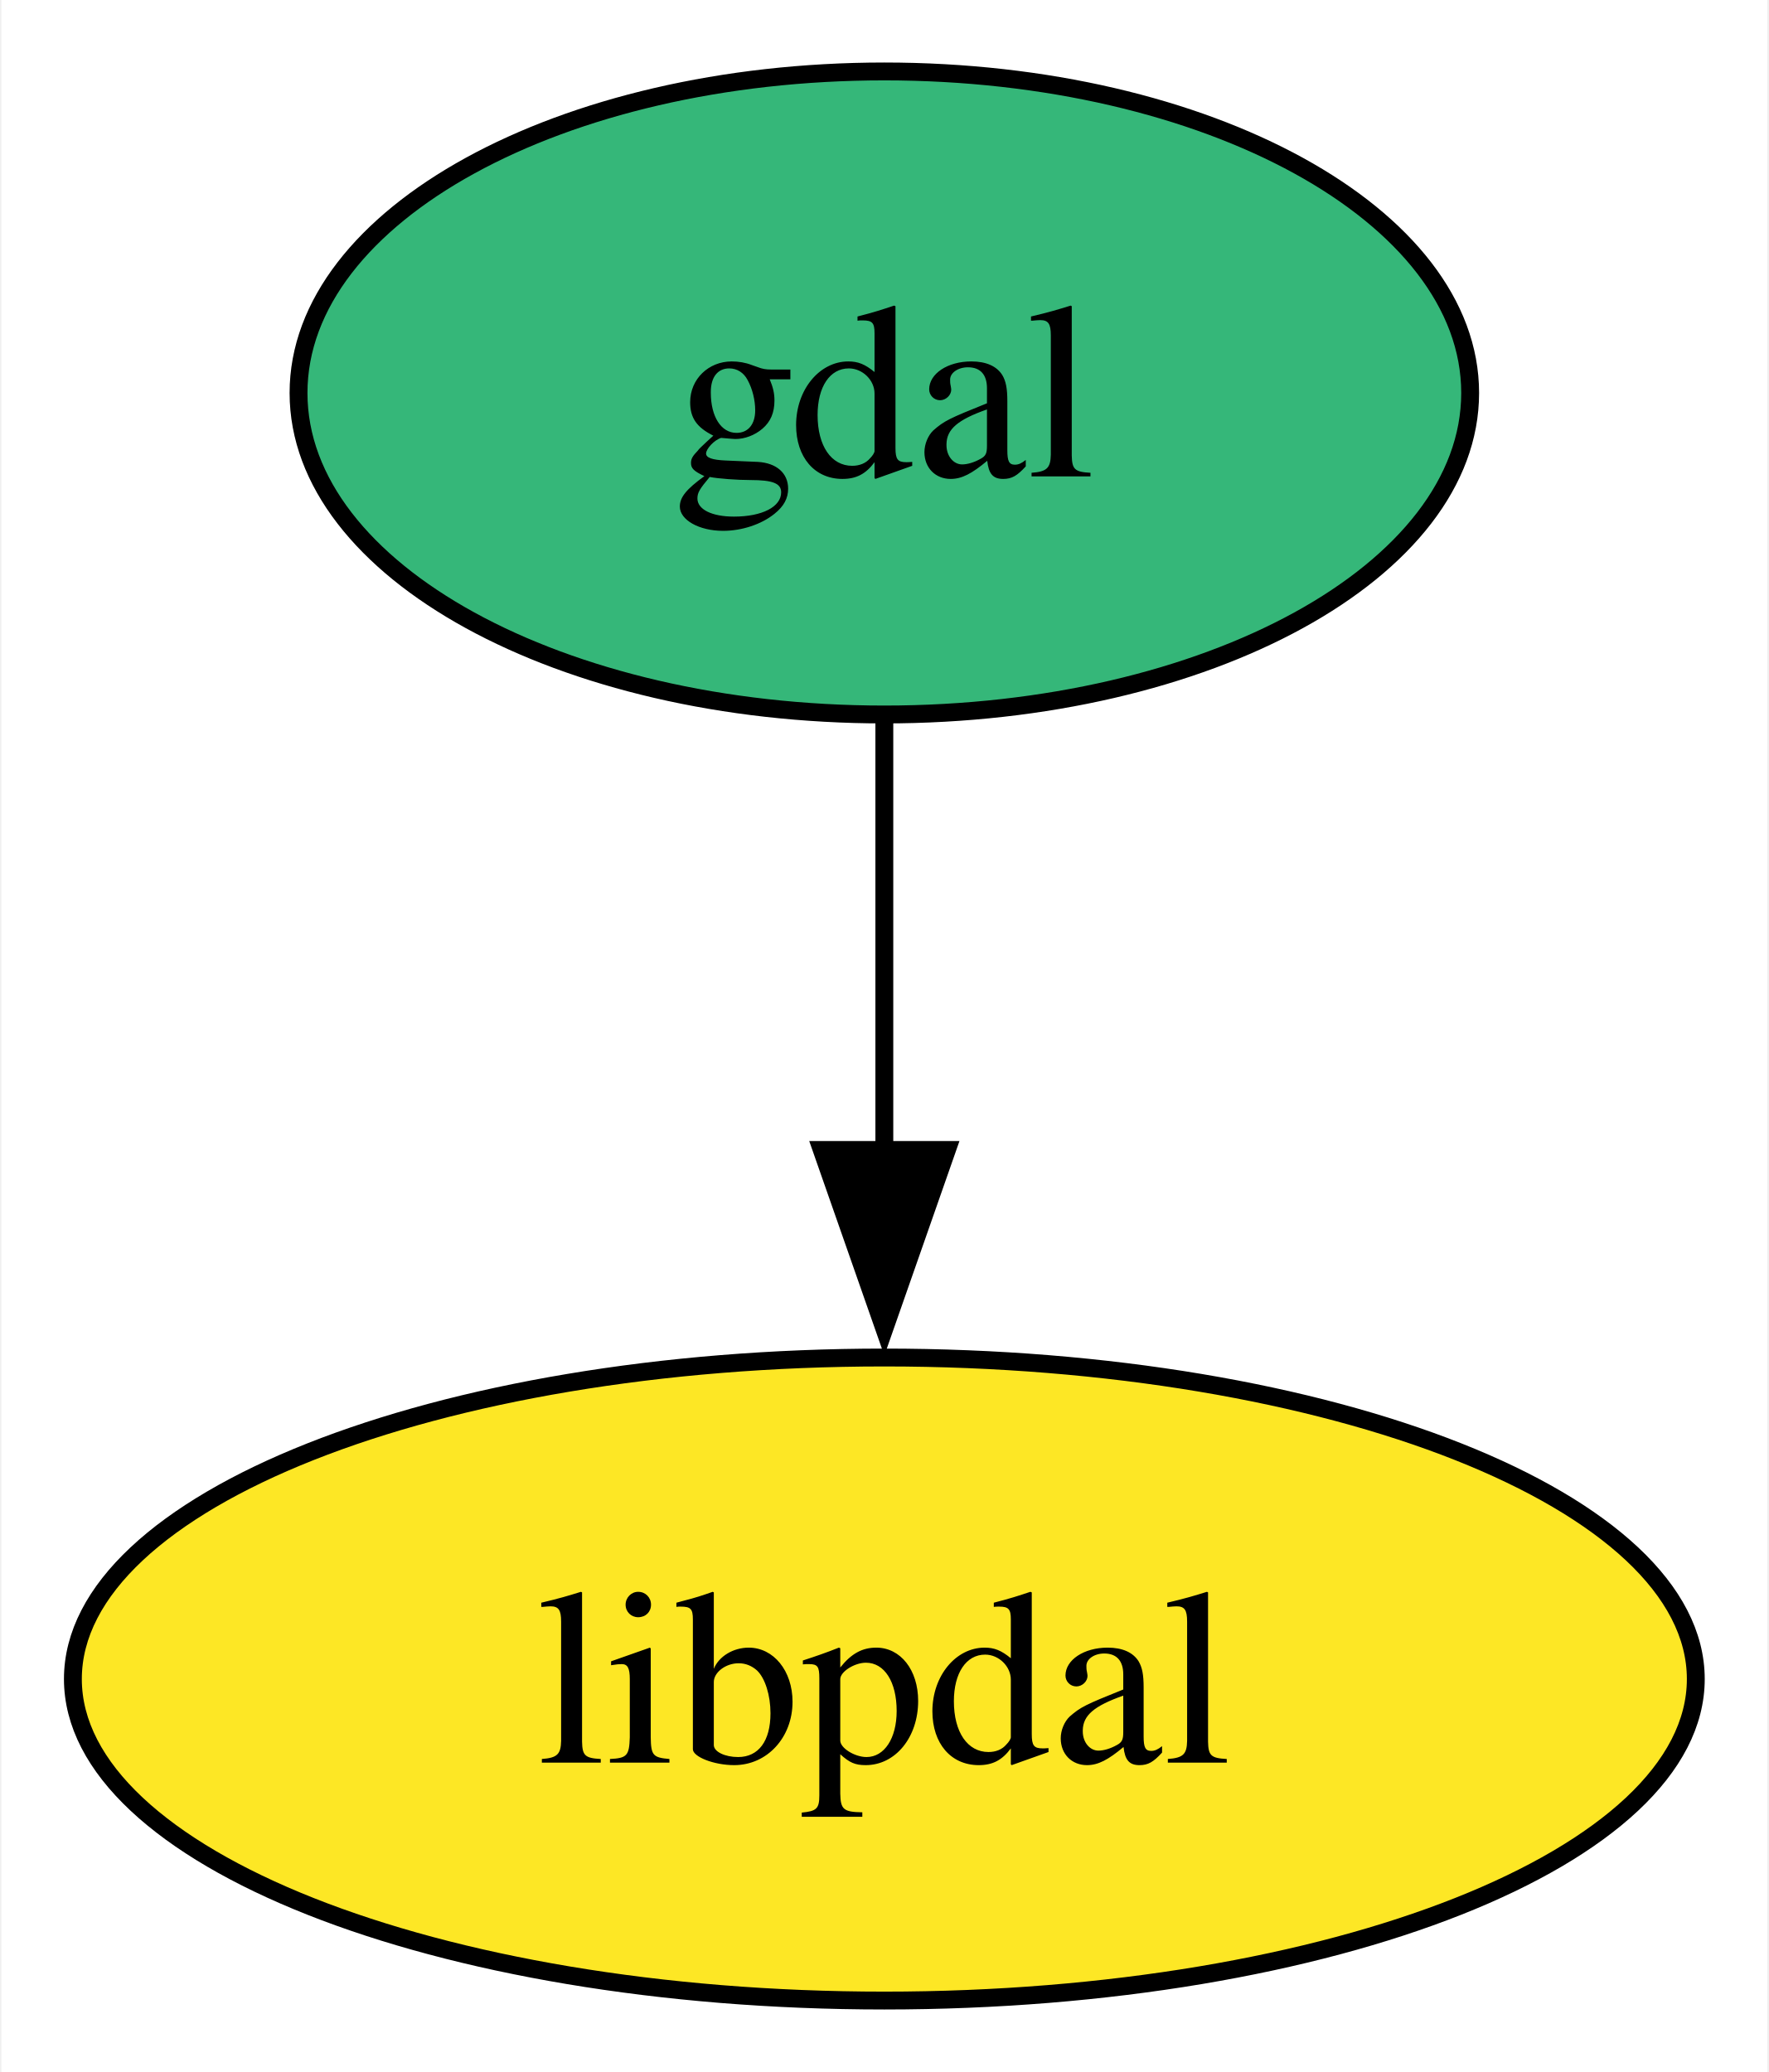
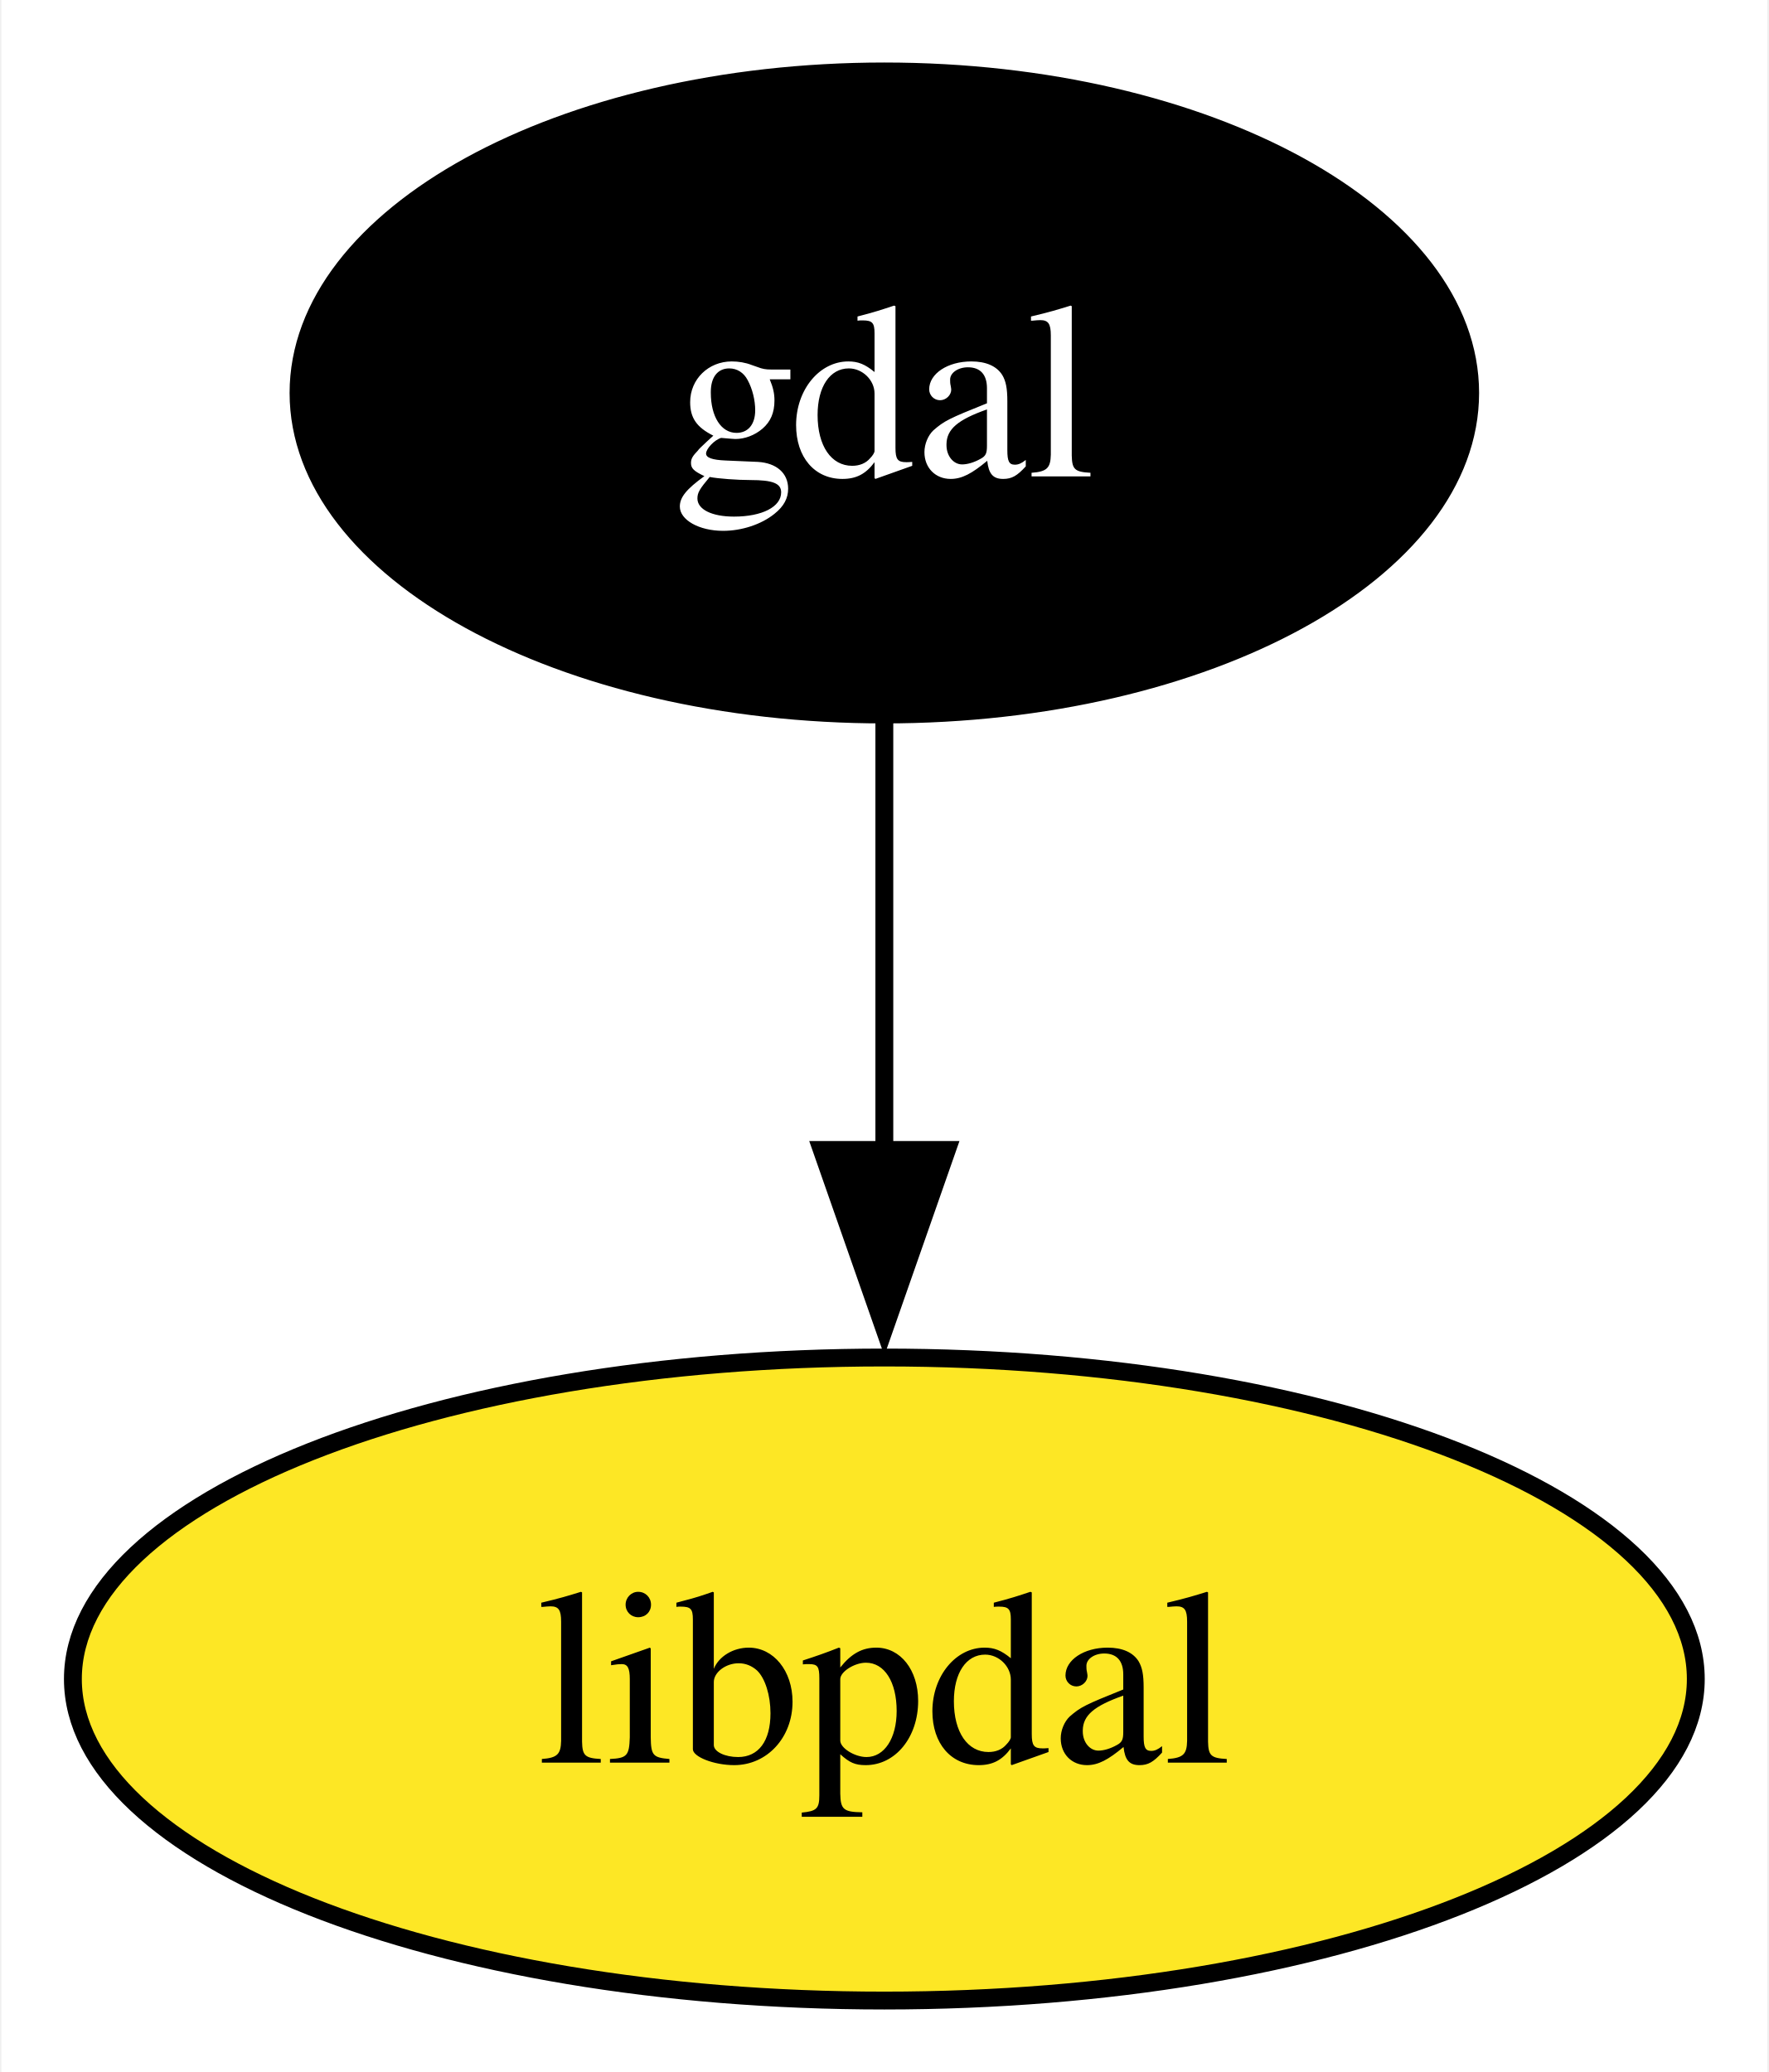
<svg xmlns="http://www.w3.org/2000/svg" xmlns:xlink="http://www.w3.org/1999/xlink" width="99pt" height="116pt" viewBox="0.00 0.00 98.84 116.00">
  <g id="graph0" class="graph" transform="scale(1 1) rotate(0) translate(4 112)">
    <polygon fill="white" stroke="none" points="-4,4 -4,-112 94.84,-112 94.84,4 -4,4" />
    <g id="node1" class="node">
      <g id="a_node1">
        <a xlink:href="https://github.com/conda-forge/gdal-feedstock" xlink:title="gdal">
-           <ellipse fill="#35b779" stroke="black" cx="45.42" cy="-90" rx="32.79" ry="18" />
-           <text text-anchor="middle" x="45.42" y="-85.33" font-family="Times,serif" font-size="14.00">gdal</text>
+           <ellipse fill="#000000" stroke="black" cx="45.42" cy="-90" rx="32.79" ry="18" />
+           <text text-anchor="middle" x="45.42" y="-85.33" font-family="Times,serif" font-size="14.00" fill="white">gdal</text>
        </a>
      </g>
    </g>
    <g id="node2" class="node">
      <g id="a_node2">
        <a xlink:href="https://github.com/conda-forge/libpdal-feedstock" xlink:title="libpdal">
          <ellipse fill="#fde725" stroke="black" cx="45.42" cy="-18" rx="45.42" ry="18" />
          <text text-anchor="middle" x="45.42" y="-13.32" font-family="Times,serif" font-size="14.00">libpdal</text>
        </a>
      </g>
    </g>
    <g id="edge1" class="edge">
      <path fill="none" stroke="black" d="M45.42,-71.7C45.42,-64.41 45.42,-55.73 45.42,-47.54" />
      <polygon fill="black" stroke="black" points="48.92,-47.62 45.42,-37.62 41.92,-47.62 48.92,-47.62" />
    </g>
  </g>
</svg>
